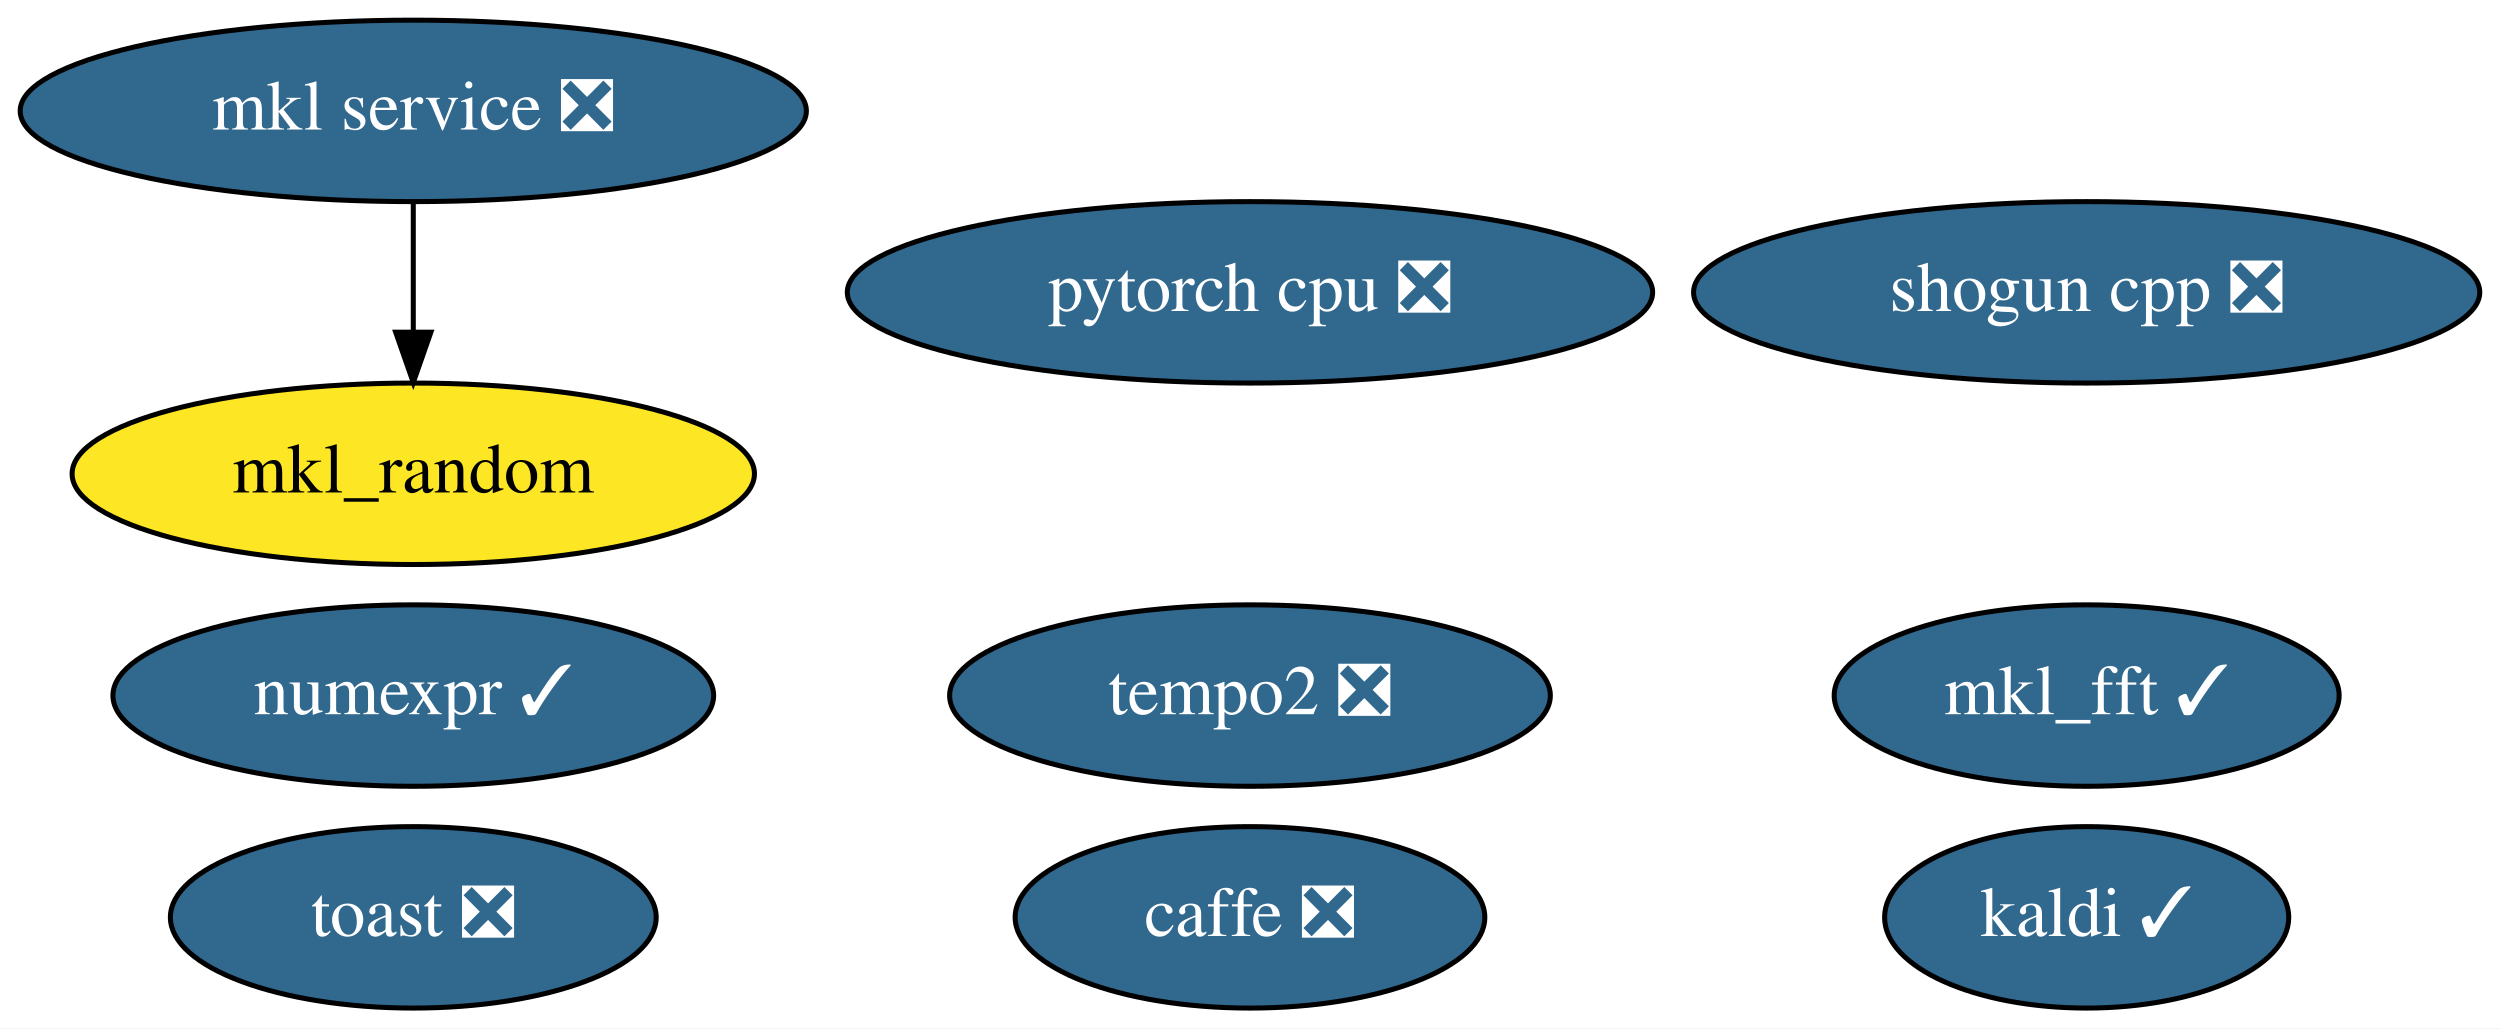
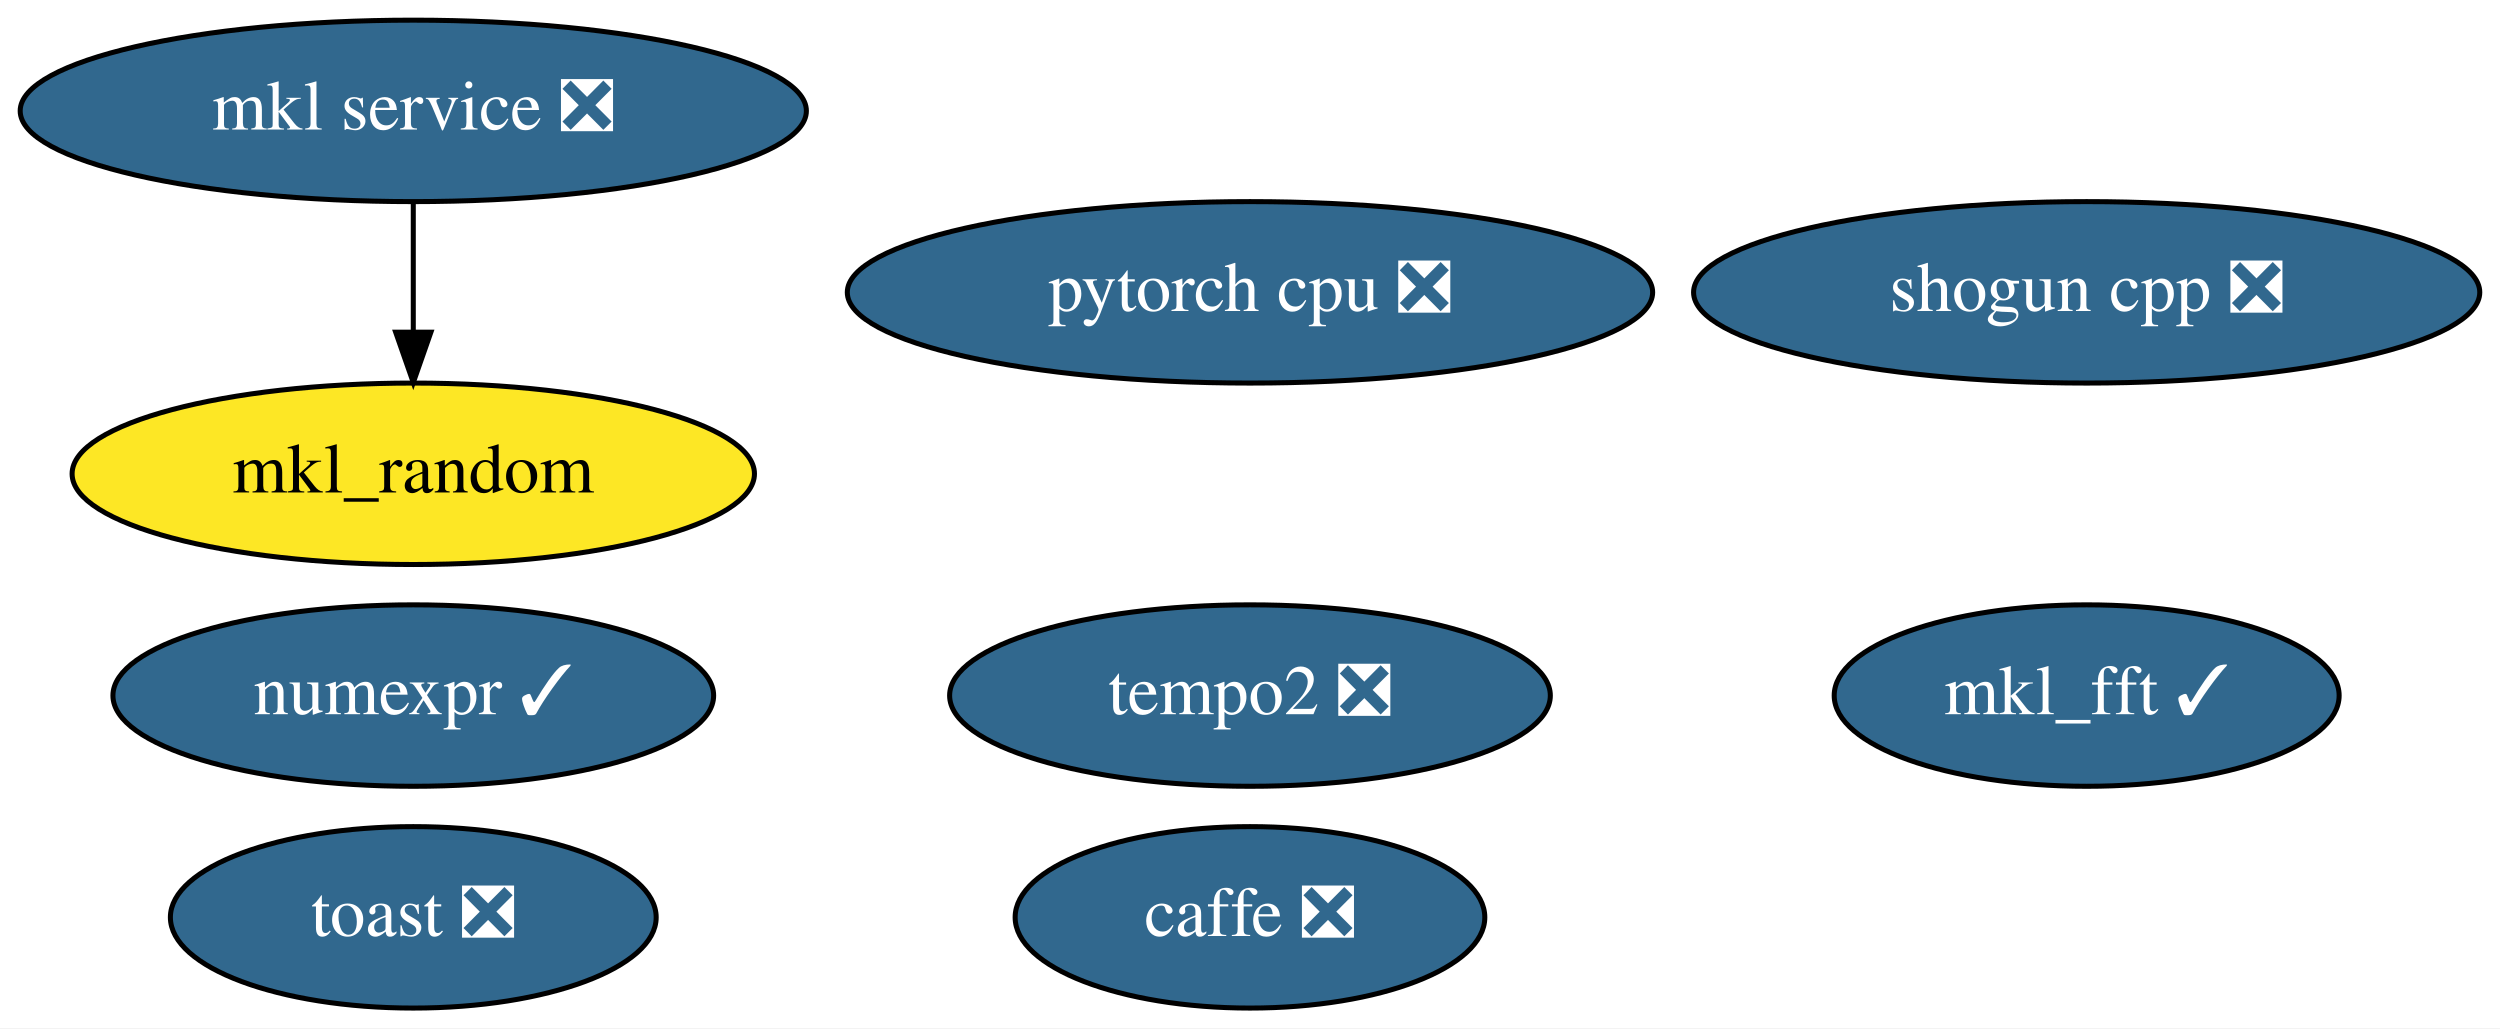
<svg xmlns="http://www.w3.org/2000/svg" xmlns:xlink="http://www.w3.org/1999/xlink" width="496pt" height="204pt" viewBox="0.00 0.00 495.99 204.00">
  <g id="graph0" class="graph" transform="scale(1 1) rotate(0) translate(4 200)">
    <polygon fill="white" stroke="transparent" points="-4,4 -4,-200 491.99,-200 491.99,4 -4,4" />
    <g id="node1" class="node">
      <g id="a_node1">
        <a xlink:href="https://github.com/conda-forge/caffe-feedstock/pull/77" xlink:title="caffe ❎">
          <ellipse fill="#31688e" stroke="black" cx="243.99" cy="-18" rx="46.59" ry="18" />
          <text text-anchor="middle" x="243.99" y="-14.3" font-family="Times,serif" font-size="14.00" fill="white">caffe ❎</text>
        </a>
      </g>
    </g>
    <g id="node2" class="node">
      <g id="a_node2">
-         <a xlink:href="https://github.com/conda-forge/kaldi-feedstock/pull/24" xlink:title="kaldi ✓">
-           <ellipse fill="#31688e" stroke="black" cx="409.99" cy="-18" rx="40.09" ry="18" />
-           <text text-anchor="middle" x="409.99" y="-14.3" font-family="Times,serif" font-size="14.00" fill="white">kaldi ✓</text>
-         </a>
-       </g>
-     </g>
-     <g id="node3" class="node">
-       <g id="a_node3">
        <a xlink:href="https://github.com/conda-forge/mkl_random-feedstock" xlink:title="mkl_random">
          <ellipse fill="#fde725" stroke="black" cx="77.99" cy="-106" rx="67.69" ry="18" />
          <text text-anchor="middle" x="77.99" y="-102.3" font-family="Times,serif" font-size="14.00">mkl_random</text>
        </a>
      </g>
    </g>
-     <g id="node4" class="node">
-       <g id="a_node4">
+     <g id="node3" class="node">
+       <g id="a_node3">
        <a xlink:href="https://github.com/conda-forge/numexpr-feedstock/pull/37" xlink:title="numexpr ✓">
          <ellipse fill="#31688e" stroke="black" cx="77.99" cy="-62" rx="59.59" ry="18" />
          <text text-anchor="middle" x="77.99" y="-58.3" font-family="Times,serif" font-size="14.00" fill="white">numexpr ✓</text>
        </a>
      </g>
    </g>
-     <g id="node5" class="node">
-       <g id="a_node5">
+     <g id="node4" class="node">
+       <g id="a_node4">
        <a xlink:href="https://github.com/conda-forge/shogun-cpp-feedstock/pull/50" xlink:title="shogun cpp ❎">
          <ellipse fill="#31688e" stroke="black" cx="409.99" cy="-142" rx="77.99" ry="18" />
          <text text-anchor="middle" x="409.99" y="-138.3" font-family="Times,serif" font-size="14.00" fill="white">shogun cpp ❎</text>
        </a>
      </g>
    </g>
-     <g id="node6" class="node">
-       <g id="a_node6">
+     <g id="node5" class="node">
+       <g id="a_node5">
        <a xlink:href="https://github.com/conda-forge/mkl_fft-feedstock/pull/54" xlink:title="mkl_fft ✓">
          <ellipse fill="#31688e" stroke="black" cx="409.99" cy="-62" rx="50.09" ry="18" />
          <text text-anchor="middle" x="409.99" y="-58.3" font-family="Times,serif" font-size="14.00" fill="white">mkl_fft ✓</text>
        </a>
      </g>
    </g>
-     <g id="node7" class="node">
-       <g id="a_node7">
+     <g id="node6" class="node">
+       <g id="a_node6">
        <a xlink:href="https://github.com/conda-forge/pytorch-cpu-feedstock/pull/86" xlink:title="pytorch cpu ❎">
          <ellipse fill="#31688e" stroke="black" cx="243.99" cy="-142" rx="79.89" ry="18" />
          <text text-anchor="middle" x="243.99" y="-138.3" font-family="Times,serif" font-size="14.00" fill="white">pytorch cpu ❎</text>
        </a>
      </g>
    </g>
-     <g id="node8" class="node">
-       <g id="a_node8">
+     <g id="node7" class="node">
+       <g id="a_node7">
        <a xlink:href="https://github.com/conda-forge/mkl-service-feedstock/pull/22" xlink:title="mkl service ❎">
          <ellipse fill="#31688e" stroke="black" cx="77.99" cy="-178" rx="77.99" ry="18" />
          <text text-anchor="middle" x="77.99" y="-174.3" font-family="Times,serif" font-size="14.00" fill="white">mkl service ❎</text>
        </a>
      </g>
    </g>
    <g id="edge1" class="edge">
      <path fill="none" stroke="black" d="M77.99,-159.7C77.99,-151.98 77.99,-142.71 77.99,-134.11" />
      <polygon fill="black" stroke="black" points="81.49,-134.1 77.99,-124.1 74.49,-134.1 81.49,-134.1" />
    </g>
-     <g id="node9" class="node">
-       <g id="a_node9">
+     <g id="node8" class="node">
+       <g id="a_node8">
        <a xlink:href="https://github.com/conda-forge/toast-feedstock/pull/27" xlink:title="toast ❎">
          <ellipse fill="#31688e" stroke="black" cx="77.99" cy="-18" rx="48.19" ry="18" />
          <text text-anchor="middle" x="77.99" y="-14.3" font-family="Times,serif" font-size="14.00" fill="white">toast ❎</text>
        </a>
      </g>
    </g>
-     <g id="node10" class="node">
-       <g id="a_node10">
+     <g id="node9" class="node">
+       <g id="a_node9">
        <a xlink:href="https://github.com/conda-forge/tempo2-feedstock/pull/8" xlink:title="tempo2 ❎">
          <ellipse fill="#31688e" stroke="black" cx="243.99" cy="-62" rx="59.59" ry="18" />
          <text text-anchor="middle" x="243.99" y="-58.3" font-family="Times,serif" font-size="14.00" fill="white">tempo2 ❎</text>
        </a>
      </g>
    </g>
  </g>
</svg>
